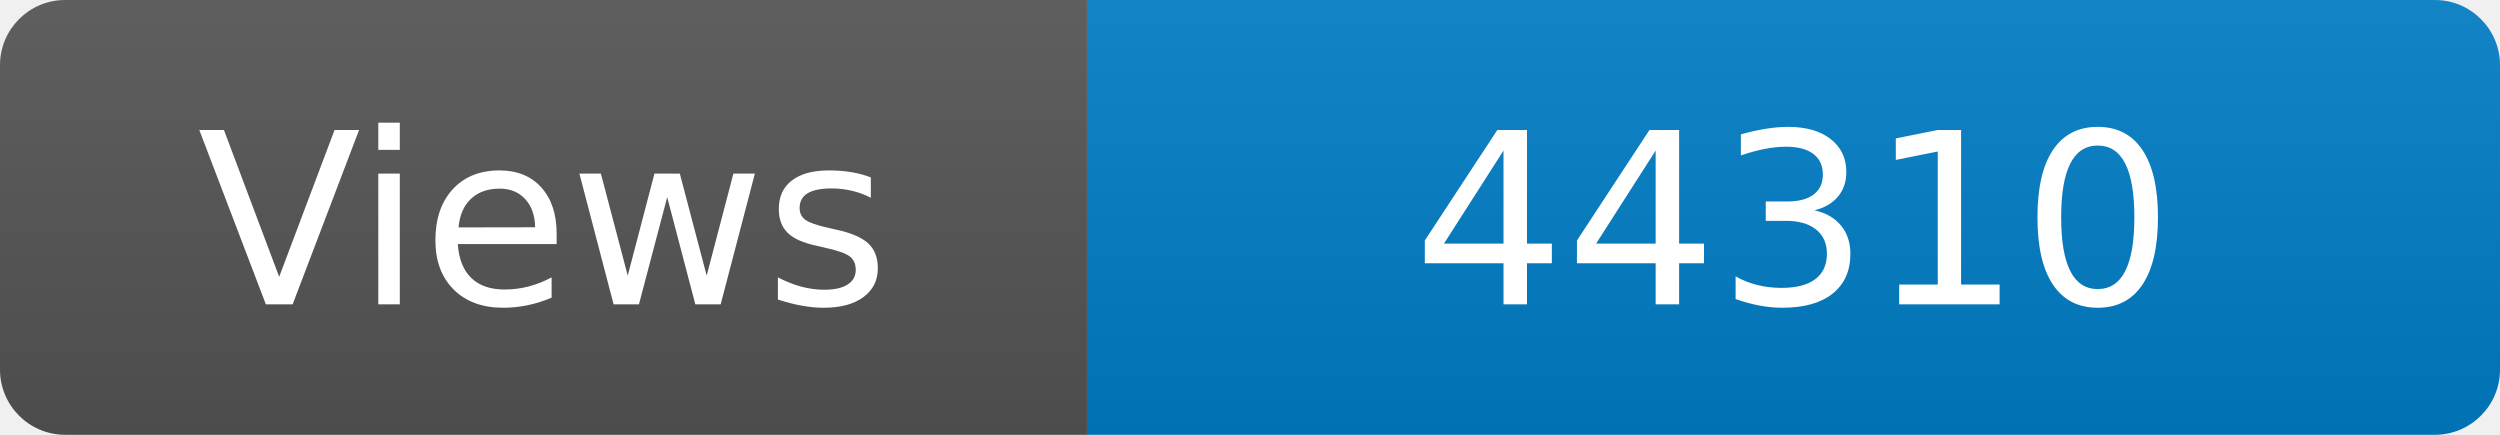
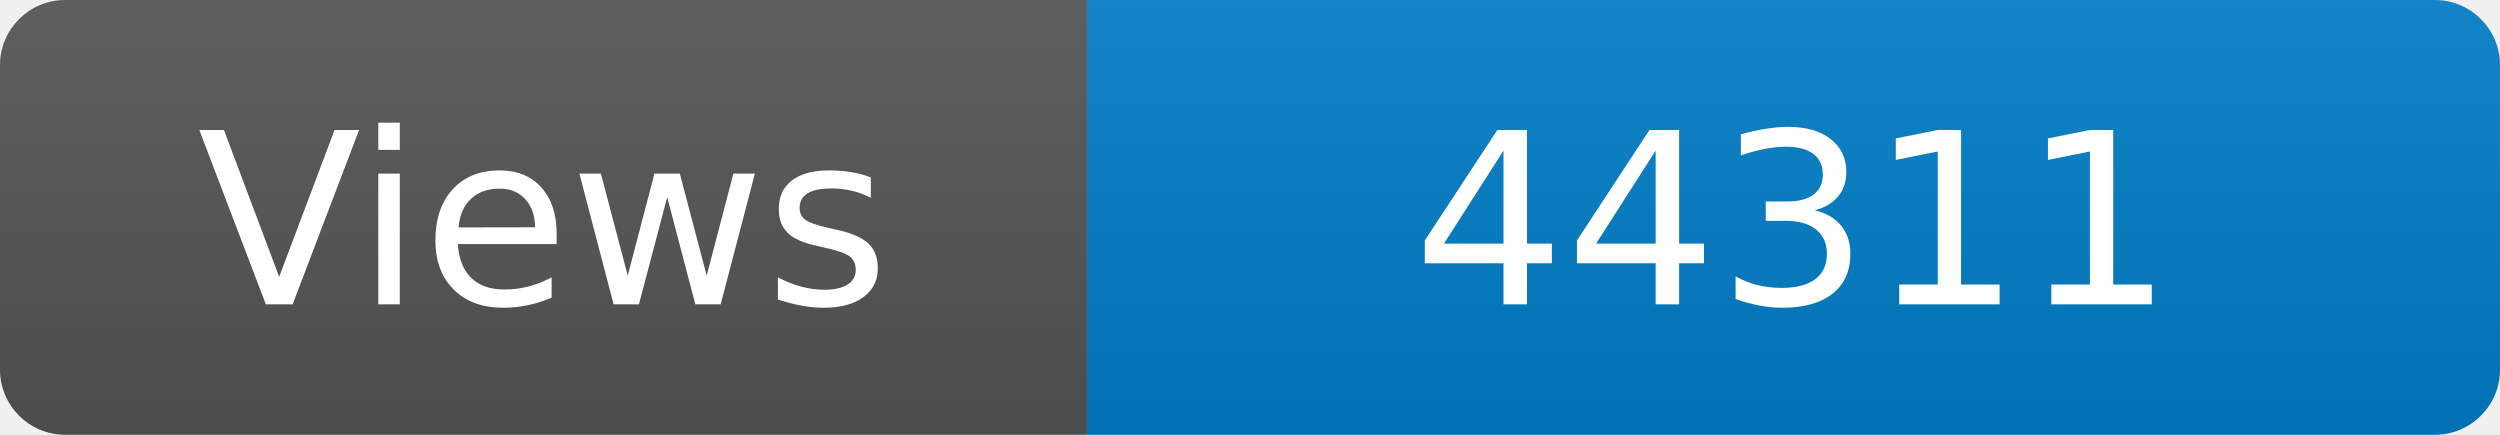
<svg xmlns="http://www.w3.org/2000/svg" width="115" height="20" role="img" aria-label="Maintained?: yes">
  <linearGradient id="s" x2="0" y2="100%">
    <stop offset="0" stop-color="#bbb" stop-opacity=".1" />
    <stop offset="1" stop-opacity=".1" />
  </linearGradient>
  <clipPath id="r">
    <rect width="115" height="20" rx="3" fill="#fff" />
  </clipPath>
  <g clip-path="url(#r)">
    <rect width="50" height="20" fill="#555" />
    <rect x="50" width="160" height="20" fill="#007ec6" />
    <rect width="115" height="20" fill="url(#s)" />
  </g>
  <g fill="#fff" text-anchor="middle" font-family="Verdana,Geneva,DejaVu Sans,sans-serif" font-size="110">
    <text x="250" y="140" transform="scale(.1)" fill="#fff">Views</text>
-     <text x="825" y="140" transform="scale(.1)" fill="#fff">44310</text>
+     <text x="825" y="140" transform="scale(.1)" fill="#fff">44311</text>
  </g>
</svg>
